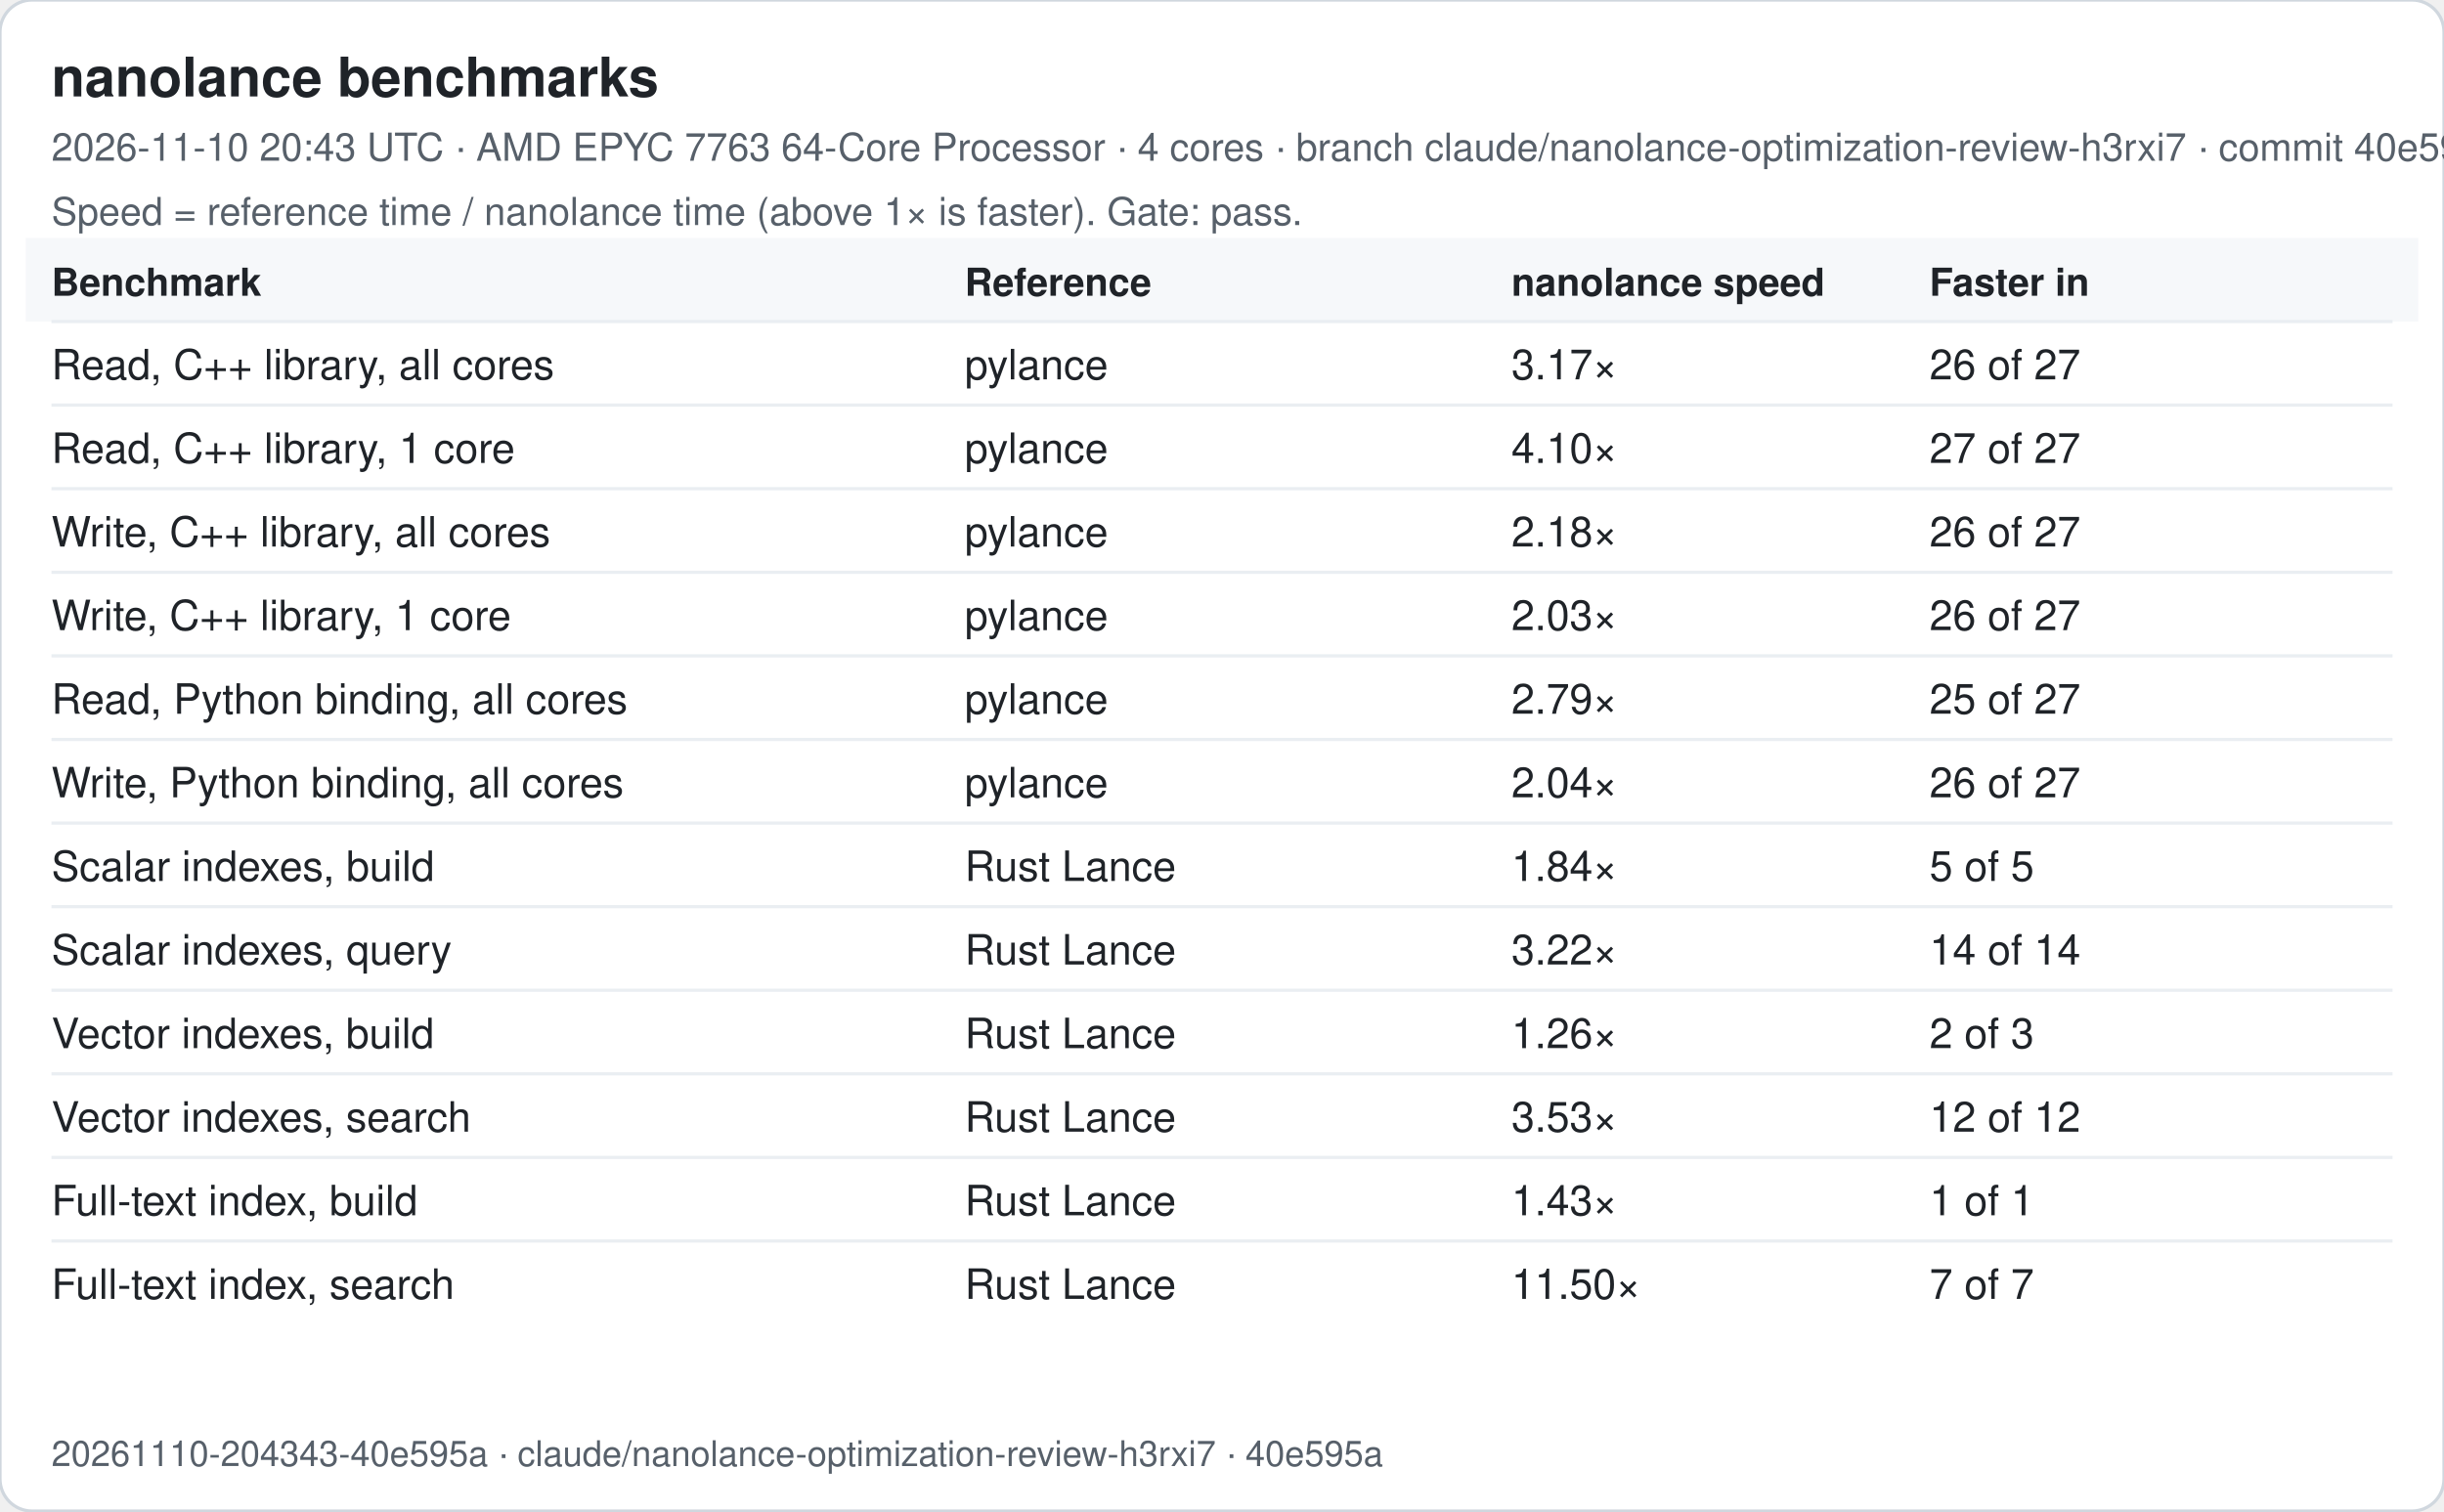
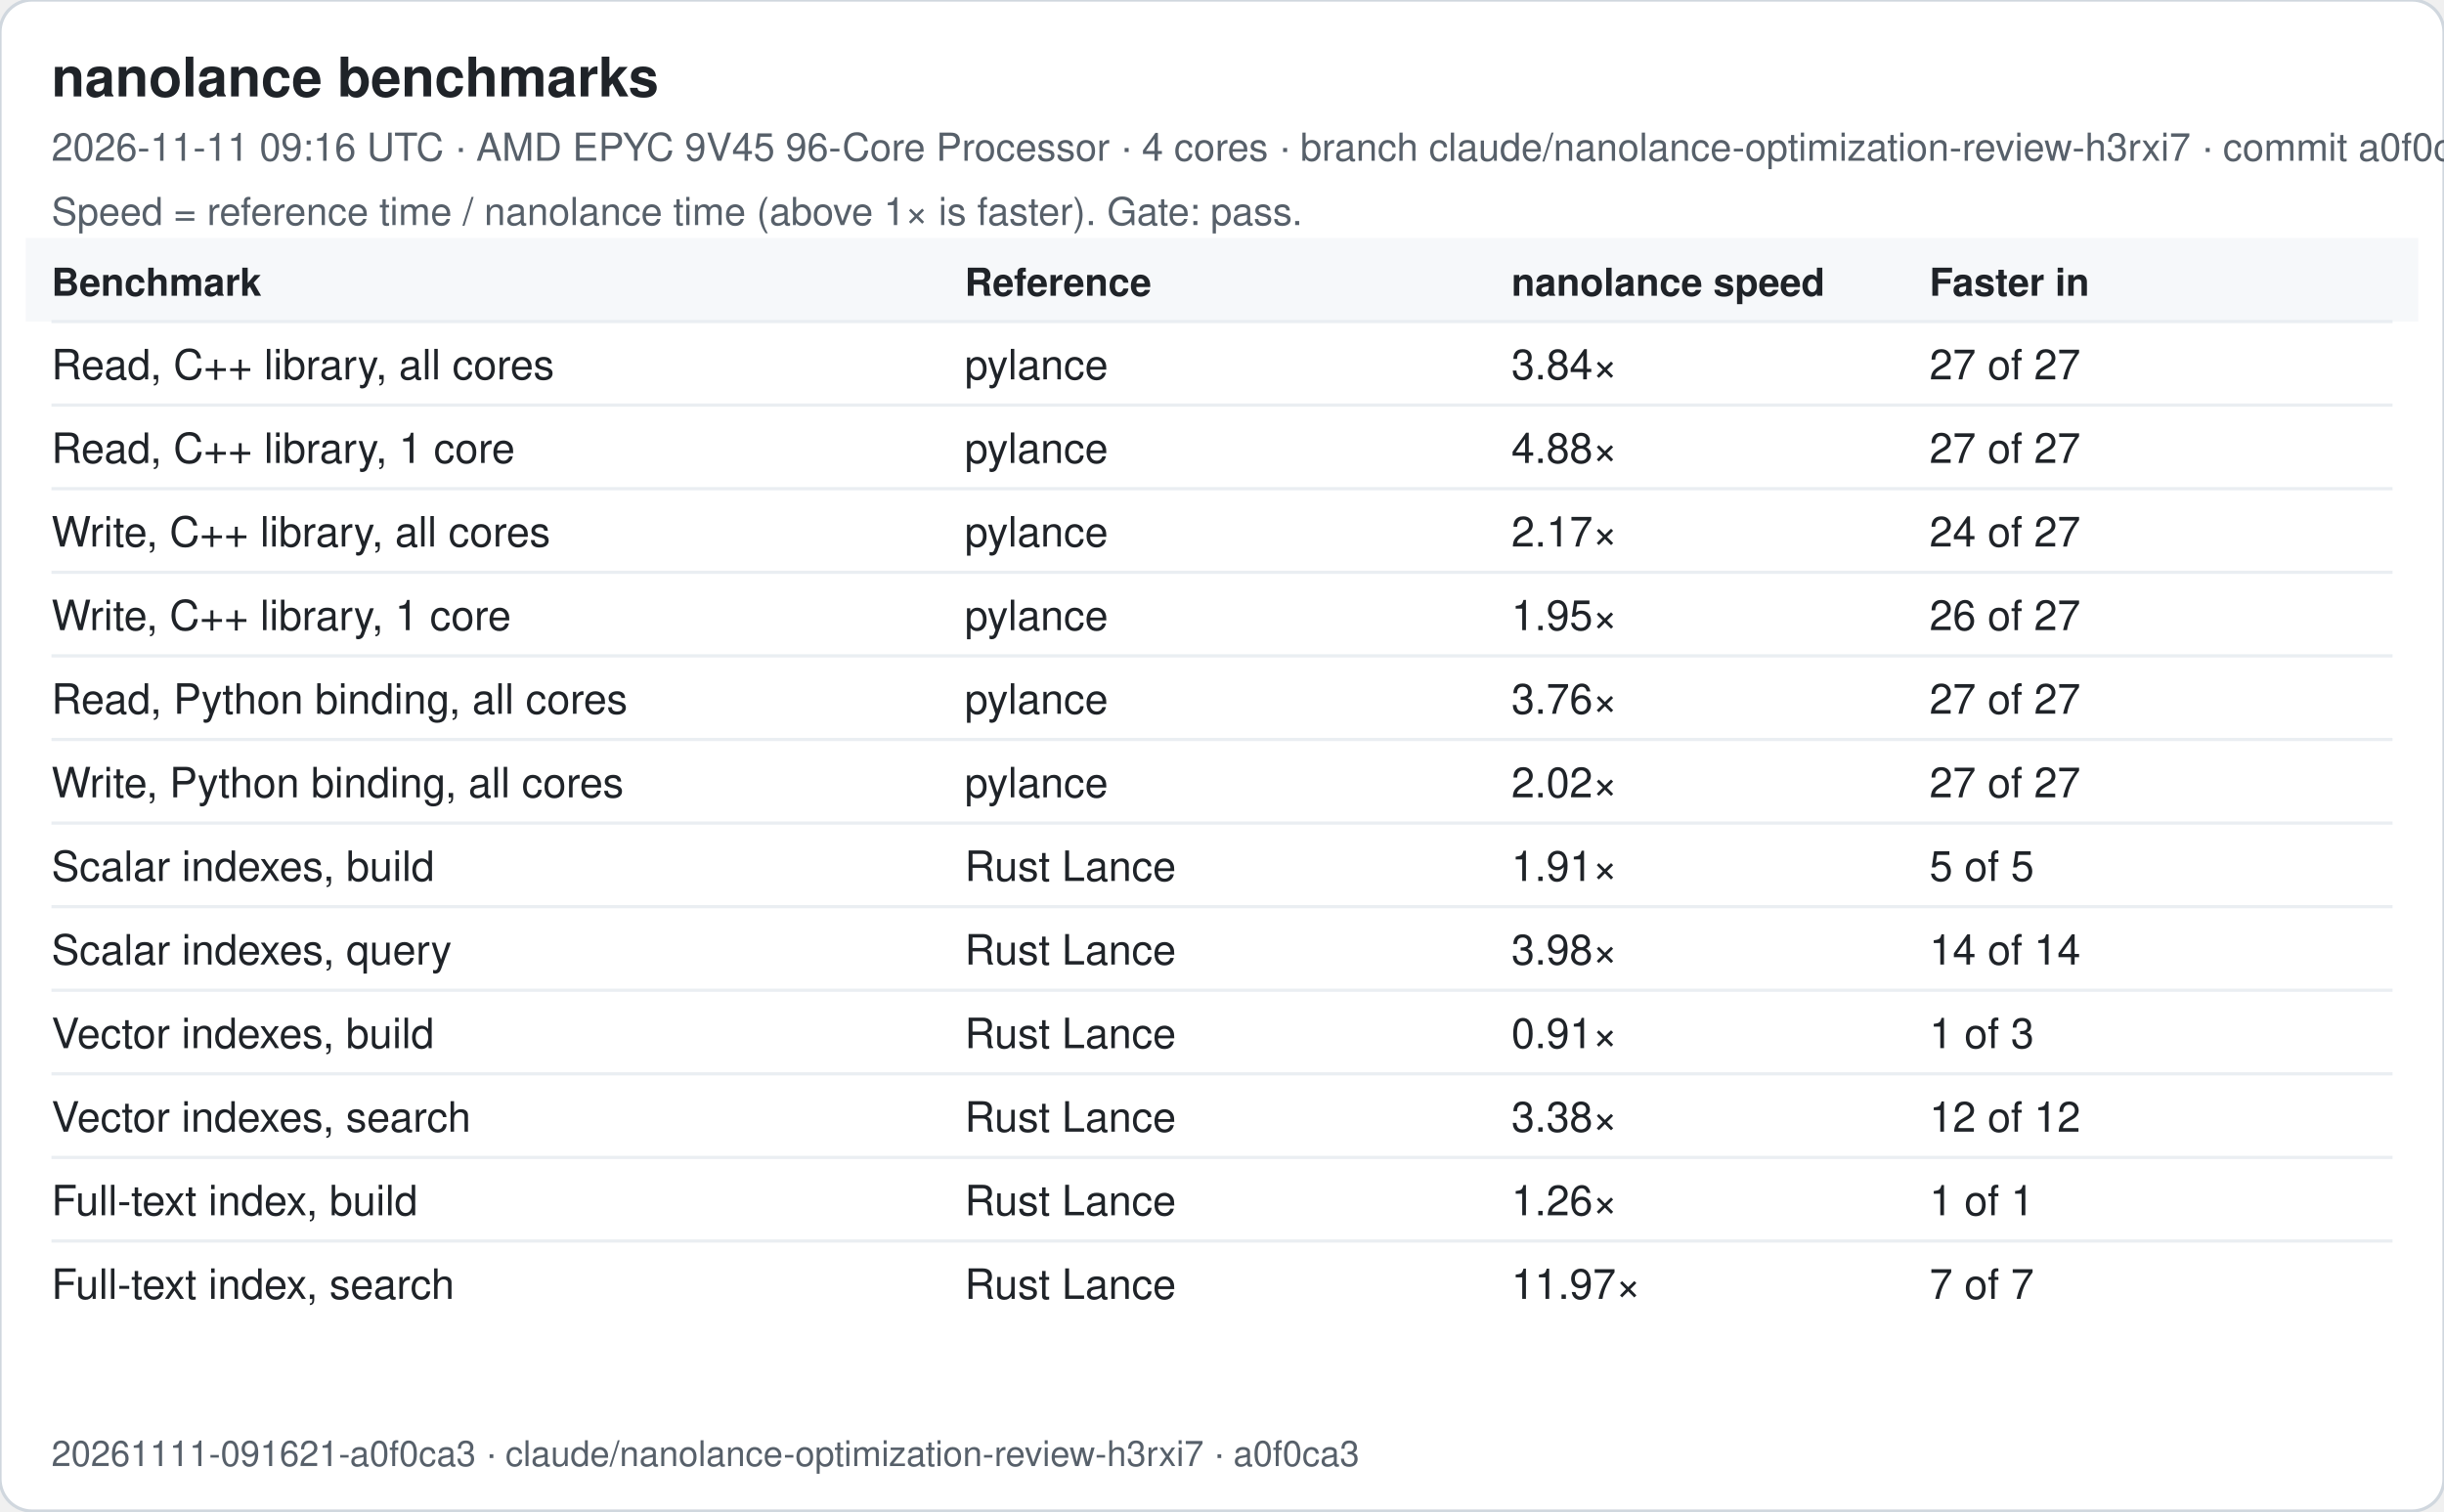
<svg xmlns="http://www.w3.org/2000/svg" width="760" height="470" viewBox="0 0 760 470" font-family="-apple-system, Segoe UI, Helvetica, Arial, sans-serif">
  <rect width="760" height="470" rx="10" fill="#ffffff" stroke="#d0d7de" />
  <text x="16" y="30" font-size="17" font-weight="600" fill="#1f2328">nanolance benchmarks</text>
-   <text x="16" y="50" font-size="12" fill="#57606a">2026-11-10 20:43 UTC · AMD EPYC 7763 64-Core Processor · 4 cores · branch claude/nanolance-optimization-review-h3rxi7 · commit 40e595a</text>
+   <text x="16" y="50" font-size="12" fill="#57606a">2026-11-11 09:16 UTC · AMD EPYC 9V45 96-Core Processor · 4 cores · branch claude/nanolance-optimization-review-h3rxi7 · commit a0f0ca3</text>
  <text x="16" y="70" font-size="12" fill="#57606a">Speed = reference time / nanolance time (above 1× is faster). Gate: pass.</text>
  <rect x="8" y="74" width="744" height="26" fill="#f6f8fa" />
  <text x="16" y="92" font-size="12" font-weight="600" fill="#1f2328">Benchmark</text>
  <text x="300" y="92" font-size="12" font-weight="600" fill="#1f2328">Reference</text>
  <text x="470" y="92" font-size="12" font-weight="600" fill="#1f2328">nanolance speed</text>
  <text x="600" y="92" font-size="12" font-weight="600" fill="#1f2328">Faster in</text>
  <line x1="16" x2="744" y1="100" y2="100" stroke="#eaeef2" />
  <text x="16" y="118" font-size="13" fill="#1f2328">Read, C++ library, all cores</text>
  <text x="300" y="118" font-size="13" fill="#1f2328">pylance</text>
-   <text x="470" y="118" font-size="13" fill="#1f2328">3.17×</text>
-   <text x="600" y="118" font-size="13" fill="#1f2328">26 of 27</text>
+   <text x="470" y="118" font-size="13" fill="#1f2328">3.84×</text>
+   <text x="600" y="118" font-size="13" fill="#1f2328">27 of 27</text>
  <line x1="16" x2="744" y1="126" y2="126" stroke="#eaeef2" />
  <text x="16" y="144" font-size="13" fill="#1f2328">Read, C++ library, 1 core</text>
  <text x="300" y="144" font-size="13" fill="#1f2328">pylance</text>
-   <text x="470" y="144" font-size="13" fill="#1f2328">4.10×</text>
+   <text x="470" y="144" font-size="13" fill="#1f2328">4.88×</text>
  <text x="600" y="144" font-size="13" fill="#1f2328">27 of 27</text>
  <line x1="16" x2="744" y1="152" y2="152" stroke="#eaeef2" />
  <text x="16" y="170" font-size="13" fill="#1f2328">Write, C++ library, all cores</text>
  <text x="300" y="170" font-size="13" fill="#1f2328">pylance</text>
-   <text x="470" y="170" font-size="13" fill="#1f2328">2.18×</text>
-   <text x="600" y="170" font-size="13" fill="#1f2328">26 of 27</text>
+   <text x="470" y="170" font-size="13" fill="#1f2328">2.17×</text>
+   <text x="600" y="170" font-size="13" fill="#1f2328">24 of 27</text>
  <line x1="16" x2="744" y1="178" y2="178" stroke="#eaeef2" />
  <text x="16" y="196" font-size="13" fill="#1f2328">Write, C++ library, 1 core</text>
  <text x="300" y="196" font-size="13" fill="#1f2328">pylance</text>
-   <text x="470" y="196" font-size="13" fill="#1f2328">2.03×</text>
+   <text x="470" y="196" font-size="13" fill="#1f2328">1.95×</text>
  <text x="600" y="196" font-size="13" fill="#1f2328">26 of 27</text>
  <line x1="16" x2="744" y1="204" y2="204" stroke="#eaeef2" />
  <text x="16" y="222" font-size="13" fill="#1f2328">Read, Python binding, all cores</text>
  <text x="300" y="222" font-size="13" fill="#1f2328">pylance</text>
-   <text x="470" y="222" font-size="13" fill="#1f2328">2.79×</text>
-   <text x="600" y="222" font-size="13" fill="#1f2328">25 of 27</text>
+   <text x="470" y="222" font-size="13" fill="#1f2328">3.76×</text>
+   <text x="600" y="222" font-size="13" fill="#1f2328">27 of 27</text>
  <line x1="16" x2="744" y1="230" y2="230" stroke="#eaeef2" />
  <text x="16" y="248" font-size="13" fill="#1f2328">Write, Python binding, all cores</text>
  <text x="300" y="248" font-size="13" fill="#1f2328">pylance</text>
-   <text x="470" y="248" font-size="13" fill="#1f2328">2.04×</text>
-   <text x="600" y="248" font-size="13" fill="#1f2328">26 of 27</text>
+   <text x="470" y="248" font-size="13" fill="#1f2328">2.02×</text>
+   <text x="600" y="248" font-size="13" fill="#1f2328">27 of 27</text>
  <line x1="16" x2="744" y1="256" y2="256" stroke="#eaeef2" />
  <text x="16" y="274" font-size="13" fill="#1f2328">Scalar indexes, build</text>
  <text x="300" y="274" font-size="13" fill="#1f2328">Rust Lance</text>
-   <text x="470" y="274" font-size="13" fill="#1f2328">1.84×</text>
+   <text x="470" y="274" font-size="13" fill="#1f2328">1.91×</text>
  <text x="600" y="274" font-size="13" fill="#1f2328">5 of 5</text>
  <line x1="16" x2="744" y1="282" y2="282" stroke="#eaeef2" />
  <text x="16" y="300" font-size="13" fill="#1f2328">Scalar indexes, query</text>
  <text x="300" y="300" font-size="13" fill="#1f2328">Rust Lance</text>
-   <text x="470" y="300" font-size="13" fill="#1f2328">3.22×</text>
+   <text x="470" y="300" font-size="13" fill="#1f2328">3.98×</text>
  <text x="600" y="300" font-size="13" fill="#1f2328">14 of 14</text>
  <line x1="16" x2="744" y1="308" y2="308" stroke="#eaeef2" />
  <text x="16" y="326" font-size="13" fill="#1f2328">Vector indexes, build</text>
  <text x="300" y="326" font-size="13" fill="#1f2328">Rust Lance</text>
-   <text x="470" y="326" font-size="13" fill="#1f2328">1.26×</text>
-   <text x="600" y="326" font-size="13" fill="#1f2328">2 of 3</text>
+   <text x="470" y="326" font-size="13" fill="#1f2328">0.91×</text>
+   <text x="600" y="326" font-size="13" fill="#1f2328">1 of 3</text>
  <line x1="16" x2="744" y1="334" y2="334" stroke="#eaeef2" />
  <text x="16" y="352" font-size="13" fill="#1f2328">Vector indexes, search</text>
  <text x="300" y="352" font-size="13" fill="#1f2328">Rust Lance</text>
-   <text x="470" y="352" font-size="13" fill="#1f2328">3.53×</text>
+   <text x="470" y="352" font-size="13" fill="#1f2328">3.38×</text>
  <text x="600" y="352" font-size="13" fill="#1f2328">12 of 12</text>
  <line x1="16" x2="744" y1="360" y2="360" stroke="#eaeef2" />
  <text x="16" y="378" font-size="13" fill="#1f2328">Full-text index, build</text>
  <text x="300" y="378" font-size="13" fill="#1f2328">Rust Lance</text>
-   <text x="470" y="378" font-size="13" fill="#1f2328">1.43×</text>
+   <text x="470" y="378" font-size="13" fill="#1f2328">1.26×</text>
  <text x="600" y="378" font-size="13" fill="#1f2328">1 of 1</text>
  <line x1="16" x2="744" y1="386" y2="386" stroke="#eaeef2" />
  <text x="16" y="404" font-size="13" fill="#1f2328">Full-text index, search</text>
  <text x="300" y="404" font-size="13" fill="#1f2328">Rust Lance</text>
-   <text x="470" y="404" font-size="13" fill="#1f2328">11.50×</text>
+   <text x="470" y="404" font-size="13" fill="#1f2328">11.97×</text>
  <text x="600" y="404" font-size="13" fill="#1f2328">7 of 7</text>
-   <text x="16" y="456" font-size="11" fill="#57606a">20261110-204343-40e595a · claude/nanolance-optimization-review-h3rxi7 · 40e595a</text>
+   <text x="16" y="456" font-size="11" fill="#57606a">20261111-091621-a0f0ca3 · claude/nanolance-optimization-review-h3rxi7 · a0f0ca3</text>
</svg>
